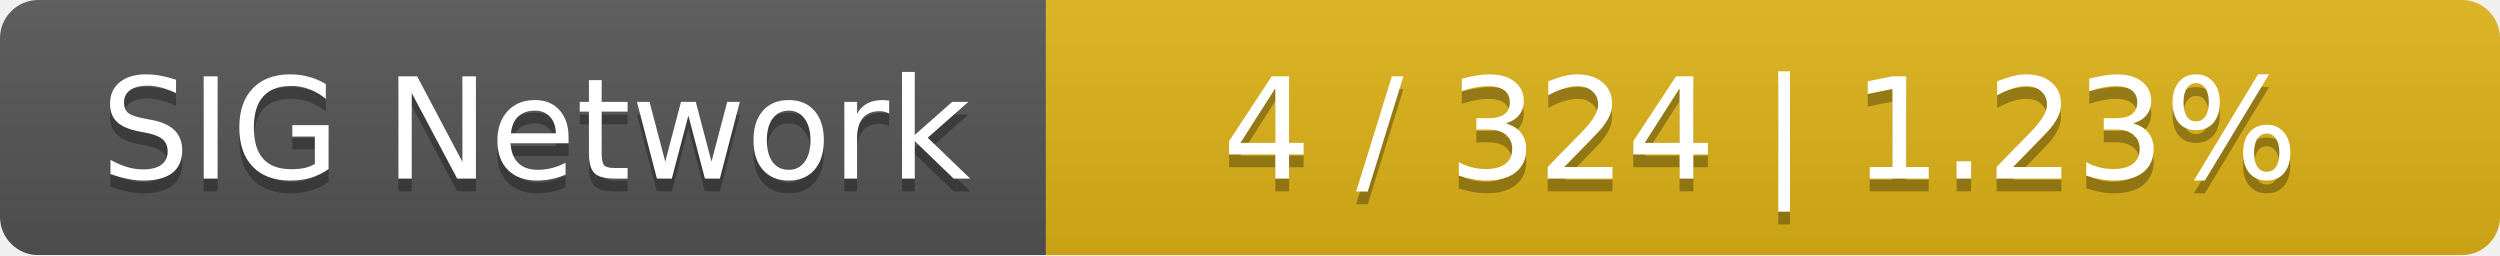
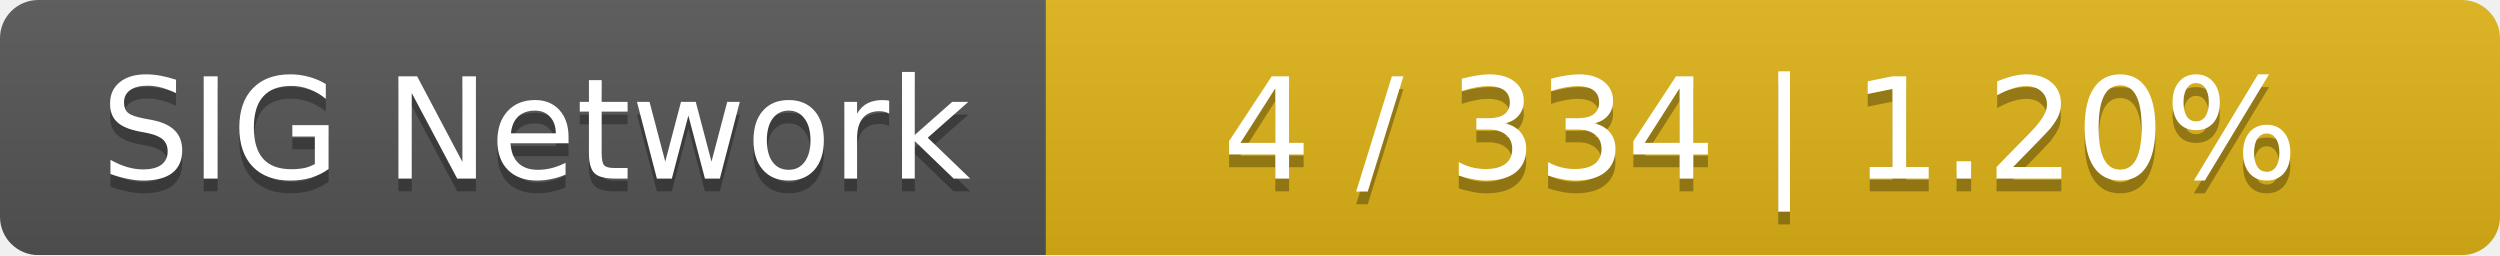
<svg xmlns="http://www.w3.org/2000/svg" width="196" height="20">
  <linearGradient id="smooth" x2="0" y2="100%">
    <stop offset="0" stop-color="#bbb" stop-opacity=".1" />
    <stop offset="1" stop-opacity=".1" />
  </linearGradient>
  <mask id="round">
    <rect width="196" height="20" rx="3" fill="#fff" />
  </mask>
  <g mask="url(#round)">
    <rect width="82" height="20" fill="#555" />
    <rect x="82" width="114" height="20" fill="#dfb317" />
    <rect width="196" height="20" fill="url(#smooth)" />
  </g>
  <g fill="#fff" text-anchor="middle" font-family="DejaVu Sans,Verdana,Geneva,sans-serif" font-size="11">
    <text x="42" y="15" fill="#010101" fill-opacity=".3">SIG Network</text>
    <text x="42" y="14">SIG Network</text>
-     <text x="138" y="15" fill="#010101" fill-opacity=".3">4 / 324    |    1.23%</text>
-     <text x="138" y="14">4 / 324    |    1.23%</text>
+     <text x="138" y="15" fill="#010101" fill-opacity=".3">4 / 334    |    1.20%</text>
+     <text x="138" y="14">4 / 334    |    1.20%</text>
  </g>
</svg>
